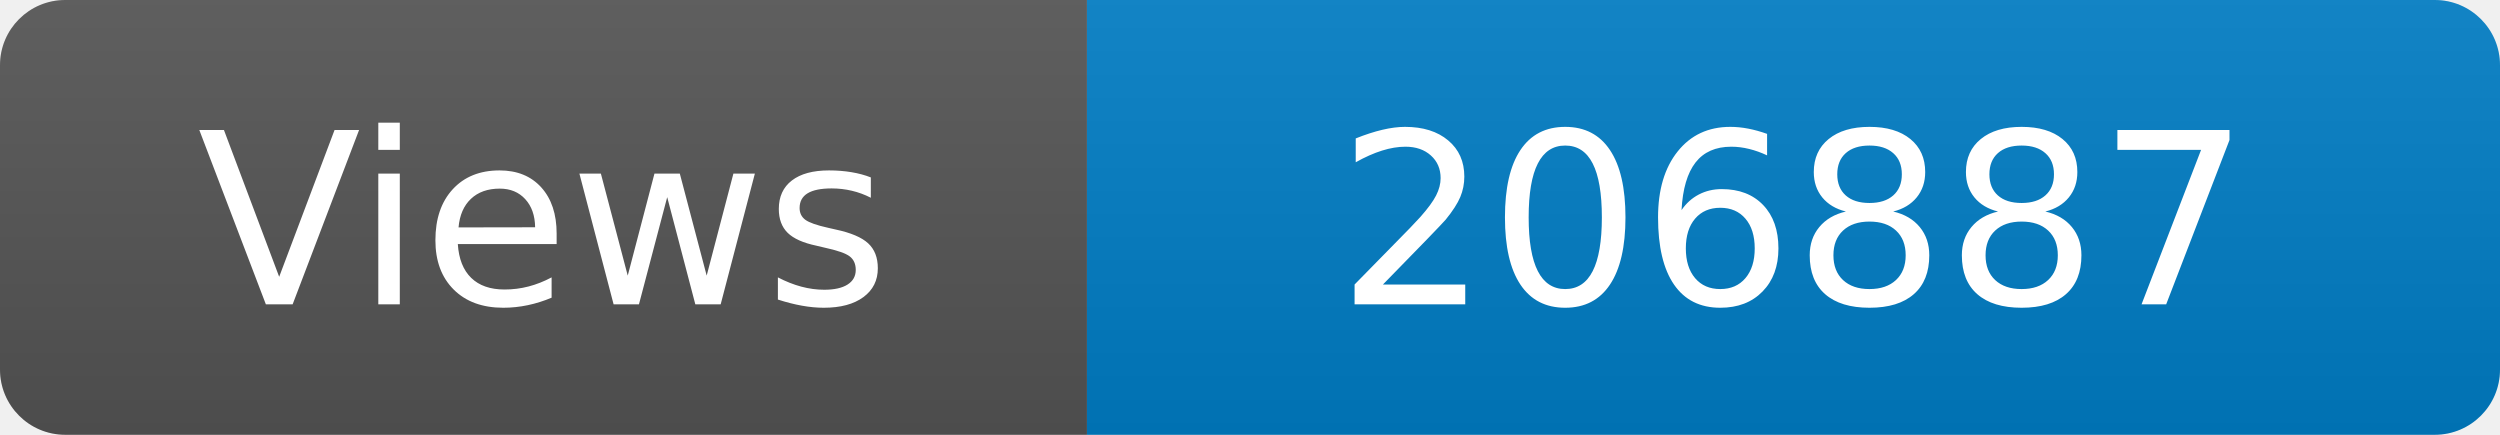
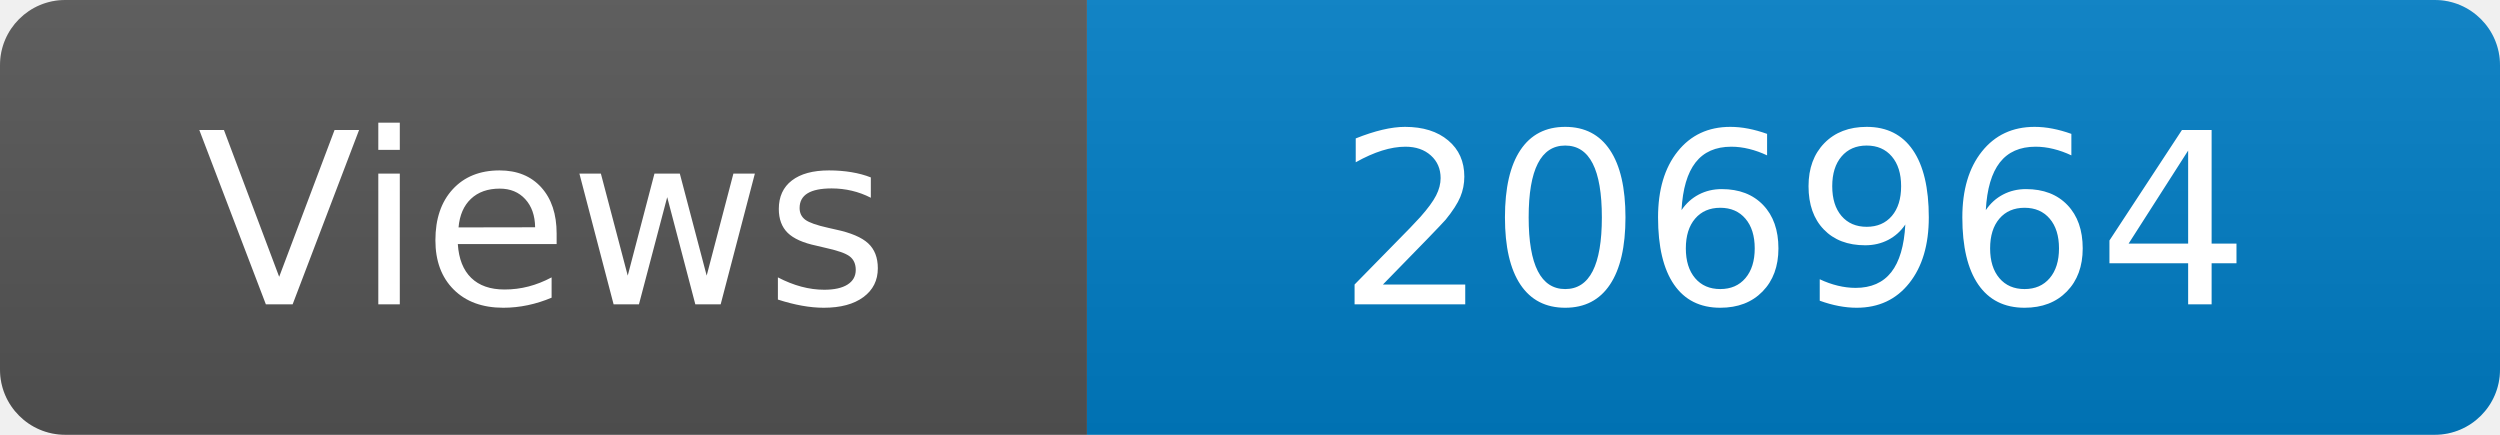
<svg xmlns="http://www.w3.org/2000/svg" width="115" height="20" role="img" aria-label="Maintained?: yes">
  <linearGradient id="s" x2="0" y2="100%">
    <stop offset="0" stop-color="#bbb" stop-opacity=".1" />
    <stop offset="1" stop-opacity=".1" />
  </linearGradient>
  <clipPath id="r">
    <rect width="115" height="20" rx="3" fill="#fff" />
  </clipPath>
  <g clip-path="url(#r)">
    <rect width="50" height="20" fill="#555" />
    <rect x="50" width="160" height="20" fill="#007ec6" />
    <rect width="115" height="20" fill="url(#s)" />
  </g>
  <g fill="#fff" text-anchor="middle" font-family="Verdana,Geneva,DejaVu Sans,sans-serif" font-size="110">
    <text x="250" y="140" transform="scale(.1)" fill="#fff">Views</text>
-     <text x="825" y="140" transform="scale(.1)" fill="#fff">206887</text>
+     <text x="825" y="140" transform="scale(.1)" fill="#fff">206964</text>
  </g>
</svg>
